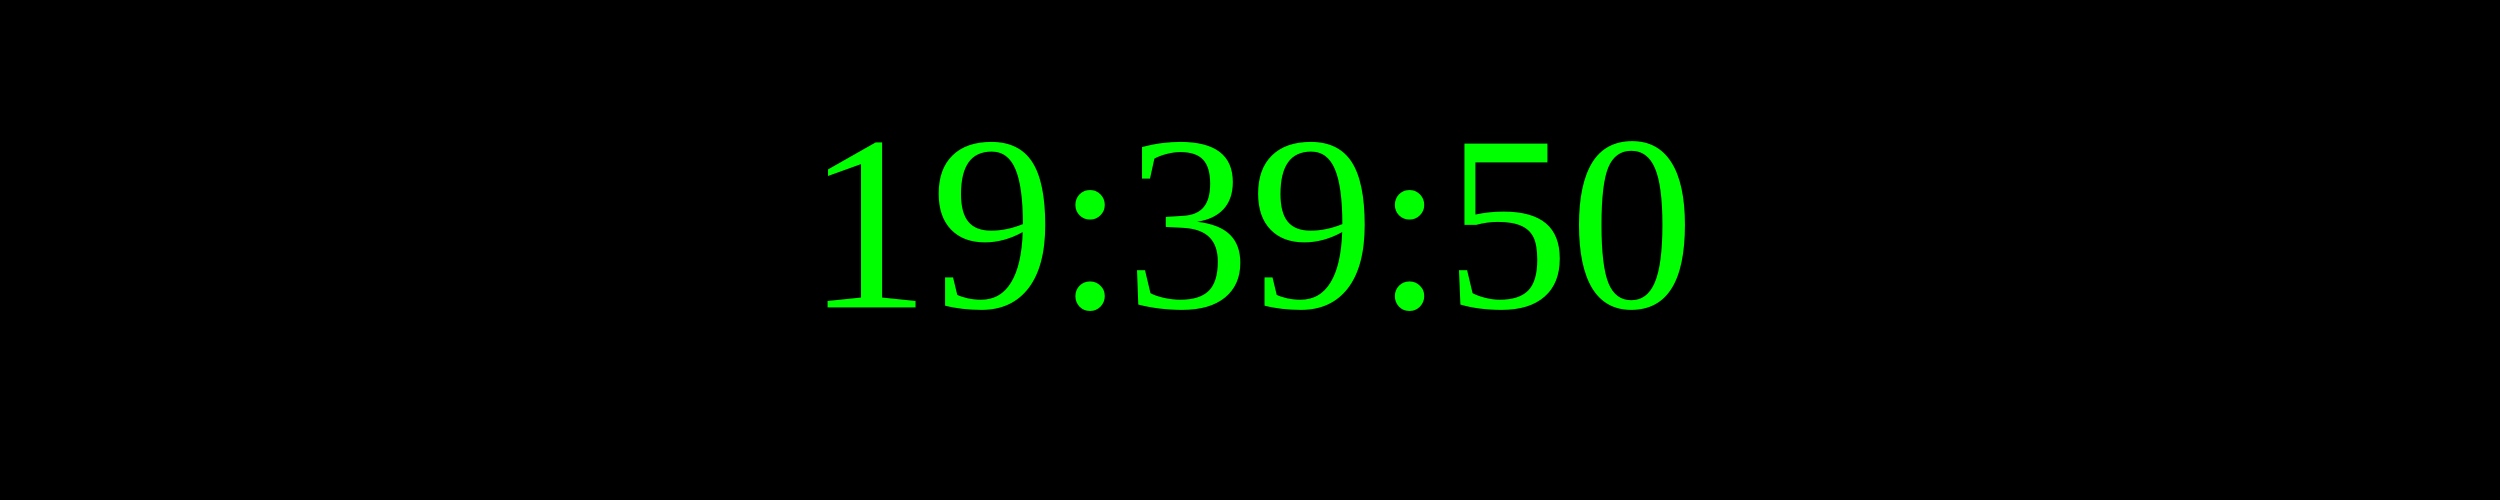
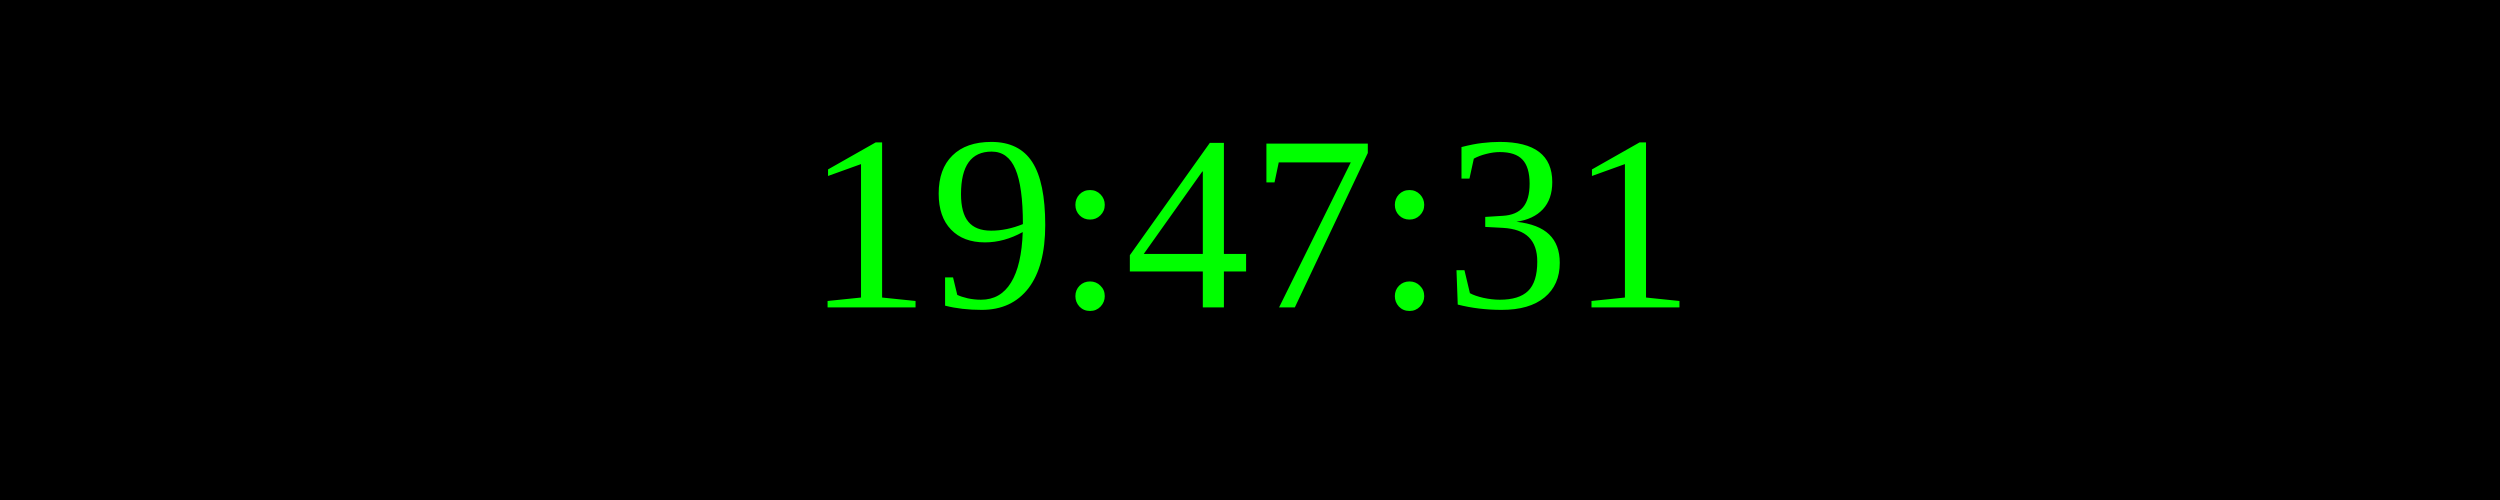
<svg xmlns="http://www.w3.org/2000/svg" width="250" height="50">
  <rect width="100%" height="100%" fill="black" />
  <text x="50%" y="50%" font-size="25" fill="lime" text-anchor="middle" dominant-baseline="middle">
- 19:39:50
+ 19:47:31
</text>
</svg>
